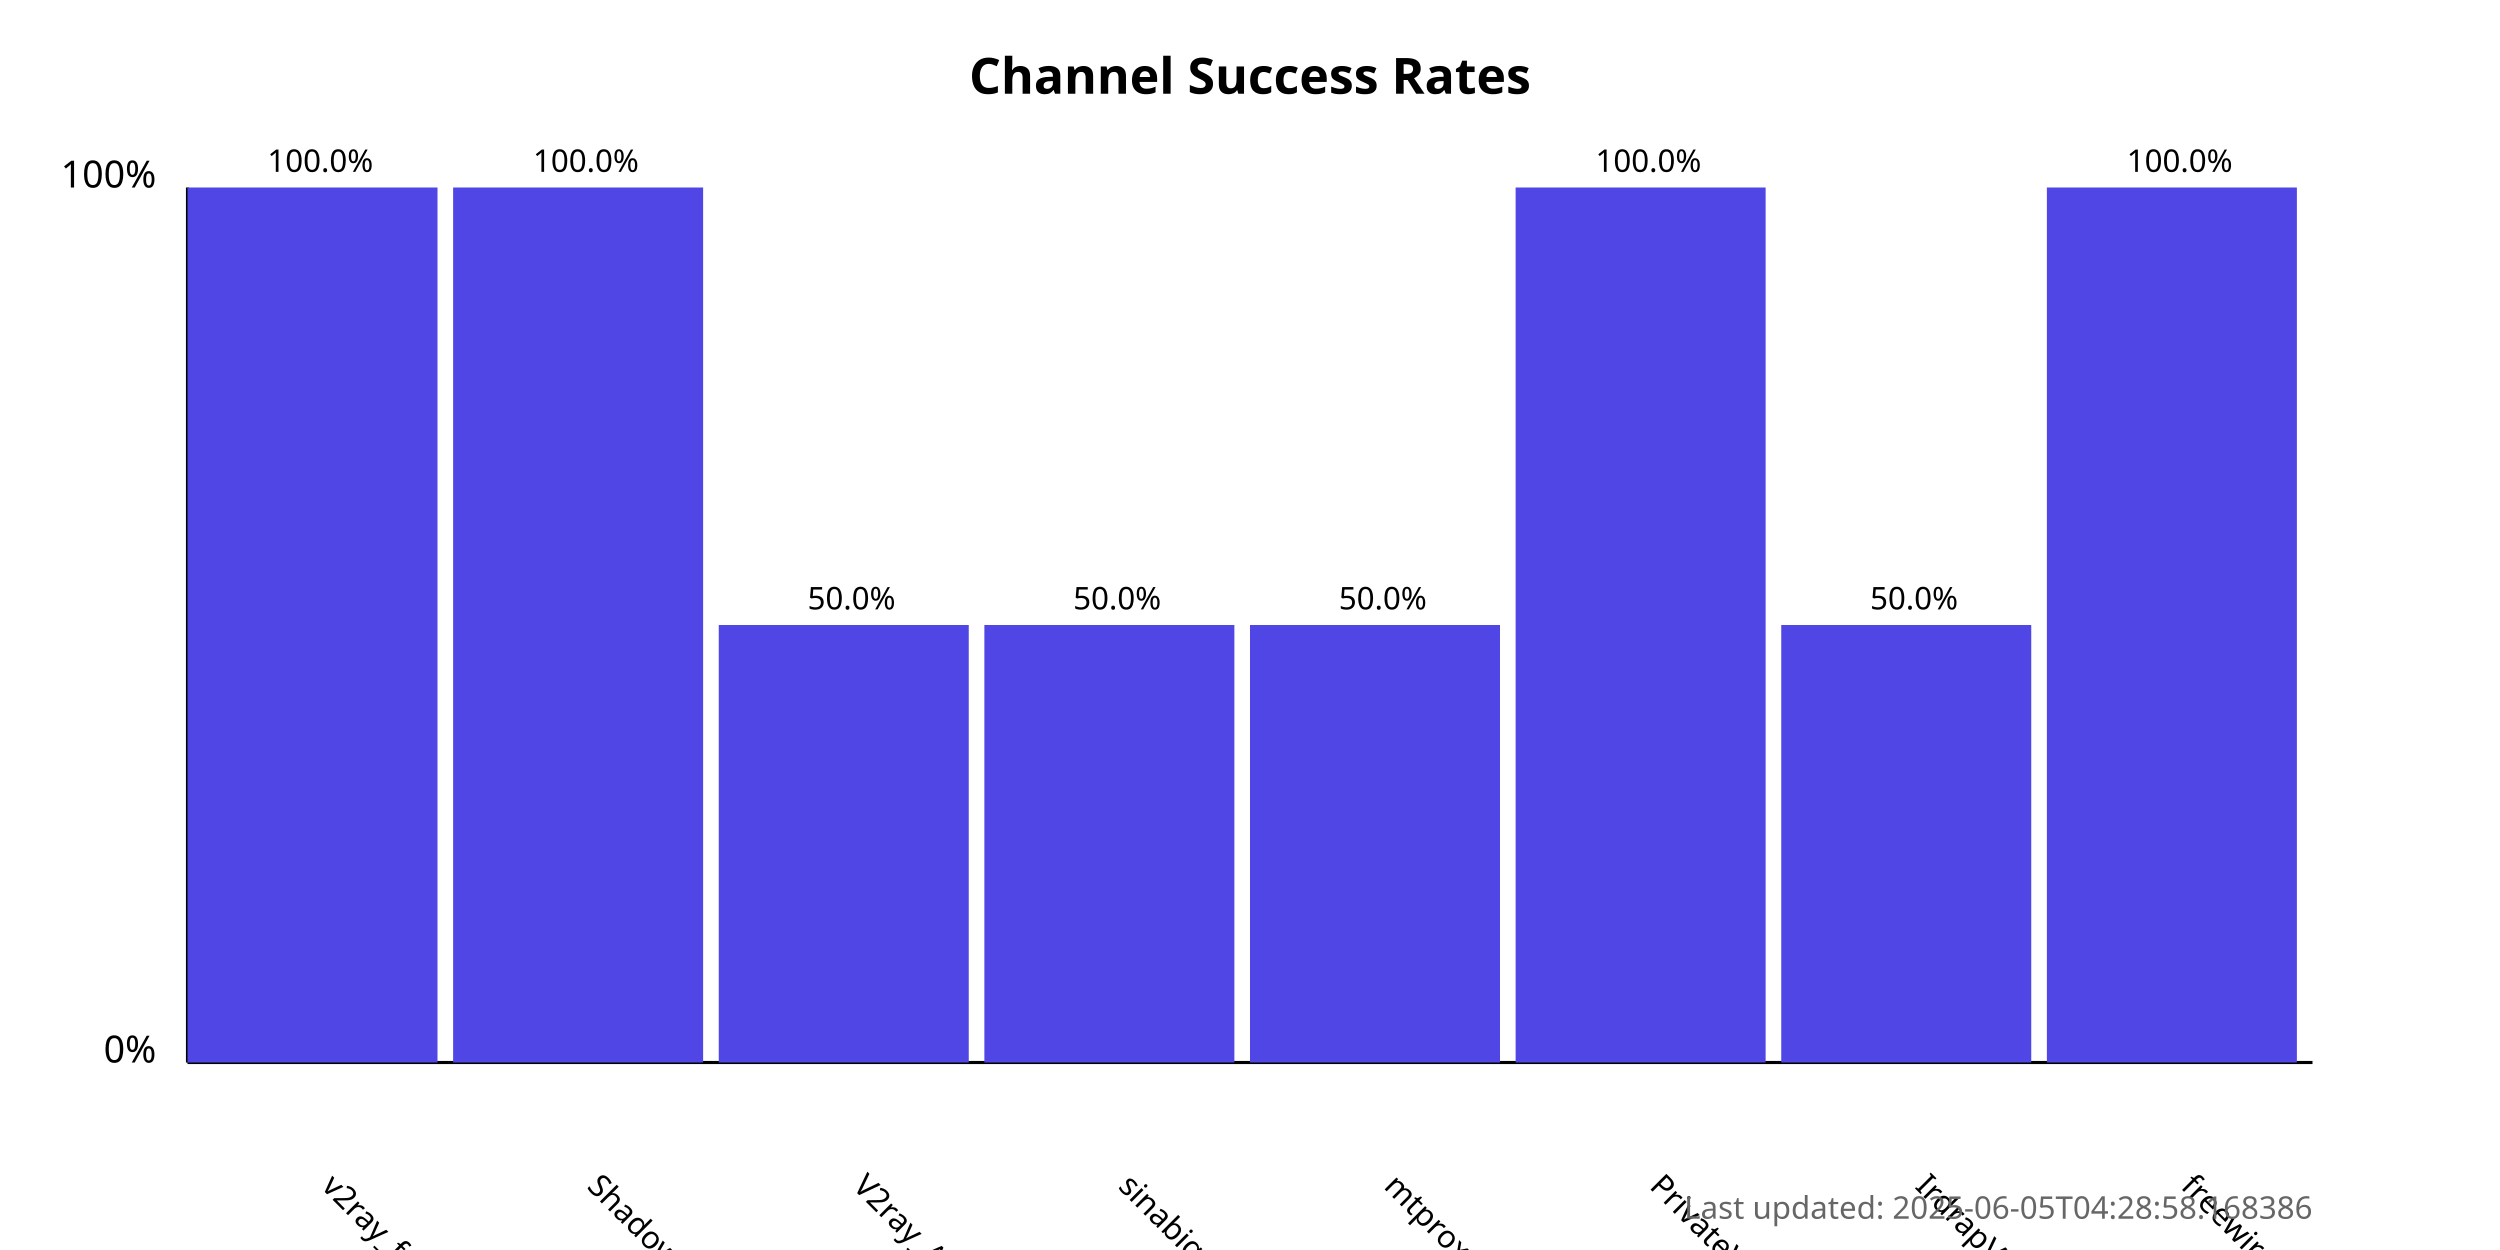
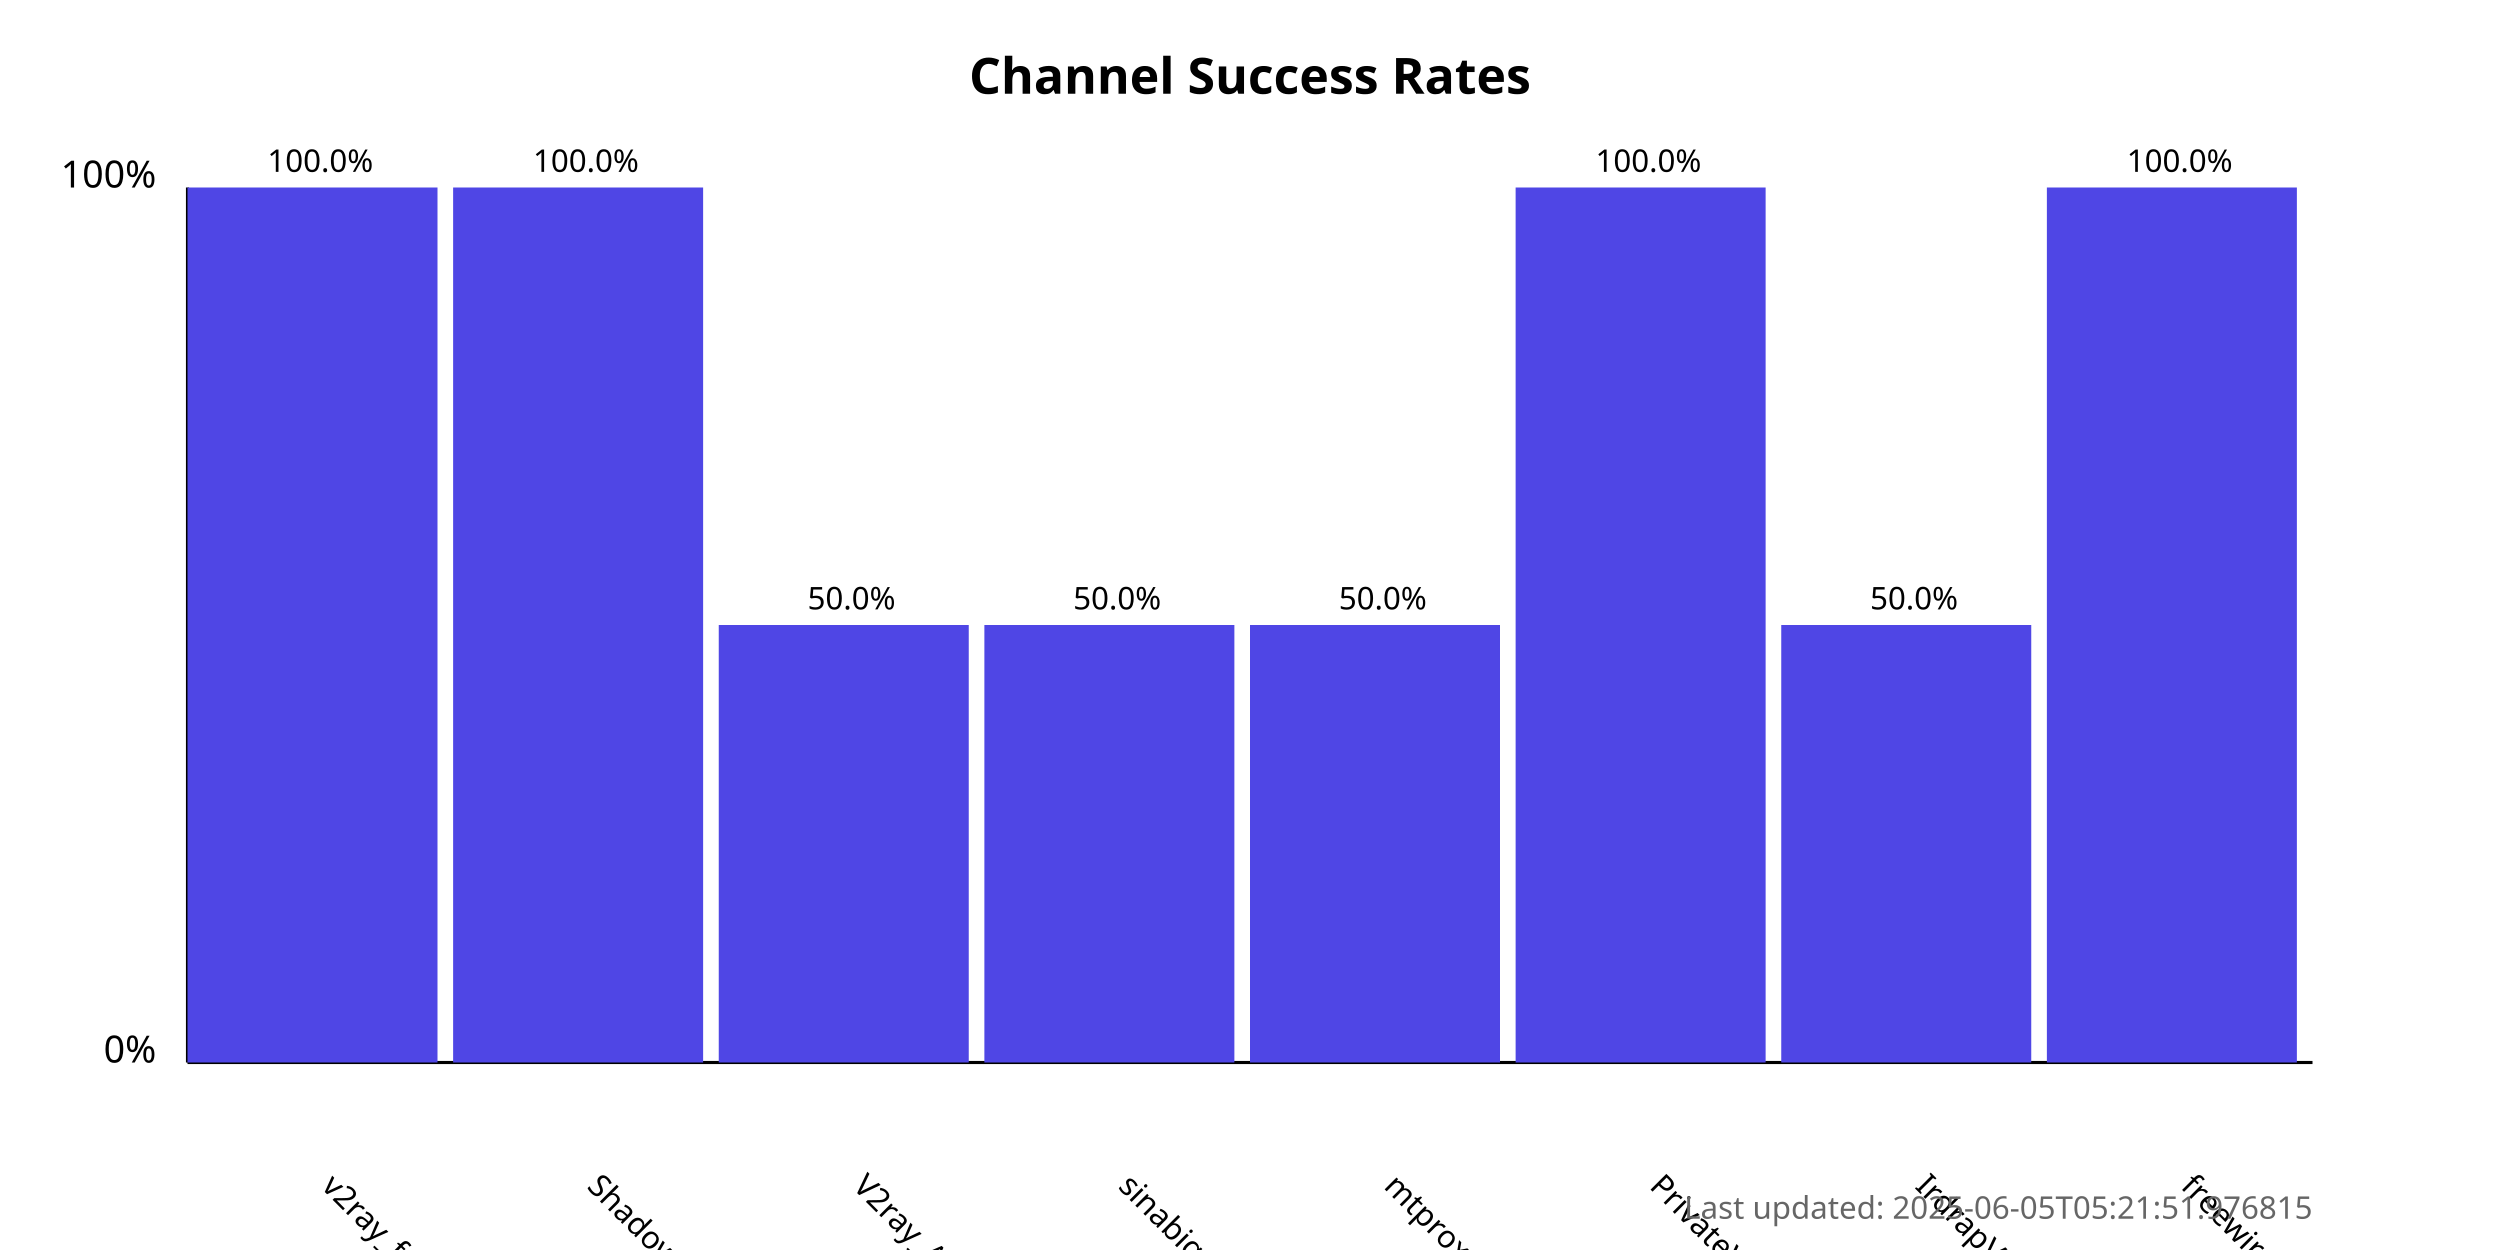
<svg xmlns="http://www.w3.org/2000/svg" width="800" height="400">
  <style>
            .chart-title { font: bold 16px sans-serif; }
            .axis-label { font: 12px sans-serif; }
            .tick-label { font: 10px sans-serif; }
            .bar { fill: #4f46e5; }
            .bar:hover { fill: #6366f1; }
            .timestamp { font: 10px sans-serif; fill: #666; }
        </style>
  <text x="400.0" y="30" text-anchor="middle" class="chart-title">
            Channel Success Rates
        </text>
  <line x1="60" y1="340" x2="60" y2="60" stroke="black" stroke-width="1" />
  <line x1="60" y1="340" x2="740" y2="340" stroke="black" stroke-width="1" />
  <text x="50" y="340" text-anchor="end" class="axis-label">0%</text>
  <text x="50" y="60" text-anchor="end" class="axis-label">100%</text>
  <g>
    <rect x="60" y="60.0" width="80.0" height="280.0" class="bar" />
    <text x="102.5" y="380" transform="rotate(45, 102.5, 380)" text-anchor="start" class="tick-label">
                v2ray_free_conf
            </text>
    <text x="102.5" y="55.0" text-anchor="middle" class="tick-label">
                100.0%
            </text>
  </g>
  <g>
    <rect x="145.0" y="60.0" width="80.0" height="280.0" class="bar" />
    <text x="187.5" y="380" transform="rotate(45, 187.5, 380)" text-anchor="start" class="tick-label">
                ShadowProxy66
            </text>
    <text x="187.5" y="55.0" text-anchor="middle" class="tick-label">
                100.0%
            </text>
  </g>
  <g>
    <rect x="230.0" y="200.0" width="80.0" height="140.0" class="bar" />
    <text x="272.5" y="380" transform="rotate(45, 272.5, 380)" text-anchor="start" class="tick-label">
                V2ray_Alpha
            </text>
    <text x="272.5" y="195.0" text-anchor="middle" class="tick-label">
                50.0%
            </text>
  </g>
  <g>
    <rect x="315.0" y="200.0" width="80.0" height="140.0" class="bar" />
    <text x="357.5" y="380" transform="rotate(45, 357.5, 380)" text-anchor="start" class="tick-label">
                sinabigo
            </text>
    <text x="357.5" y="195.0" text-anchor="middle" class="tick-label">
                50.0%
            </text>
  </g>
  <g>
    <rect x="400.0" y="200.0" width="80.0" height="140.0" class="bar" />
    <text x="442.5" y="380" transform="rotate(45, 442.5, 380)" text-anchor="start" class="tick-label">
                mtproxy_lists
            </text>
    <text x="442.5" y="195.0" text-anchor="middle" class="tick-label">
                50.0%
            </text>
  </g>
  <g>
    <rect x="485.0" y="60.0" width="80.0" height="280.0" class="bar" />
    <text x="527.5" y="380" transform="rotate(45, 527.5, 380)" text-anchor="start" class="tick-label">
                PrivateVPNs
            </text>
    <text x="527.5" y="55.0" text-anchor="middle" class="tick-label">
                100.0%
            </text>
  </g>
  <g>
    <rect x="570.0" y="200.0" width="80.0" height="140.0" class="bar" />
    <text x="612.5" y="380" transform="rotate(45, 612.5, 380)" text-anchor="start" class="tick-label">
                IrdrapVPNnews
            </text>
    <text x="612.5" y="195.0" text-anchor="middle" class="tick-label">
                50.0%
            </text>
  </g>
  <g>
    <rect x="655.0" y="60.0" width="80.0" height="280.0" class="bar" />
    <text x="697.5" y="380" transform="rotate(45, 697.5, 380)" text-anchor="start" class="tick-label">
                freewireguard
            </text>
    <text x="697.5" y="55.0" text-anchor="middle" class="tick-label">
                100.0%
            </text>
  </g>
  <text x="740" y="390" text-anchor="end" class="timestamp">
-             Last updated: 2025-06-05T04:28:58.168386
+             Last updated: 2025-06-05T05:21:51.976815
        </text>
</svg>
